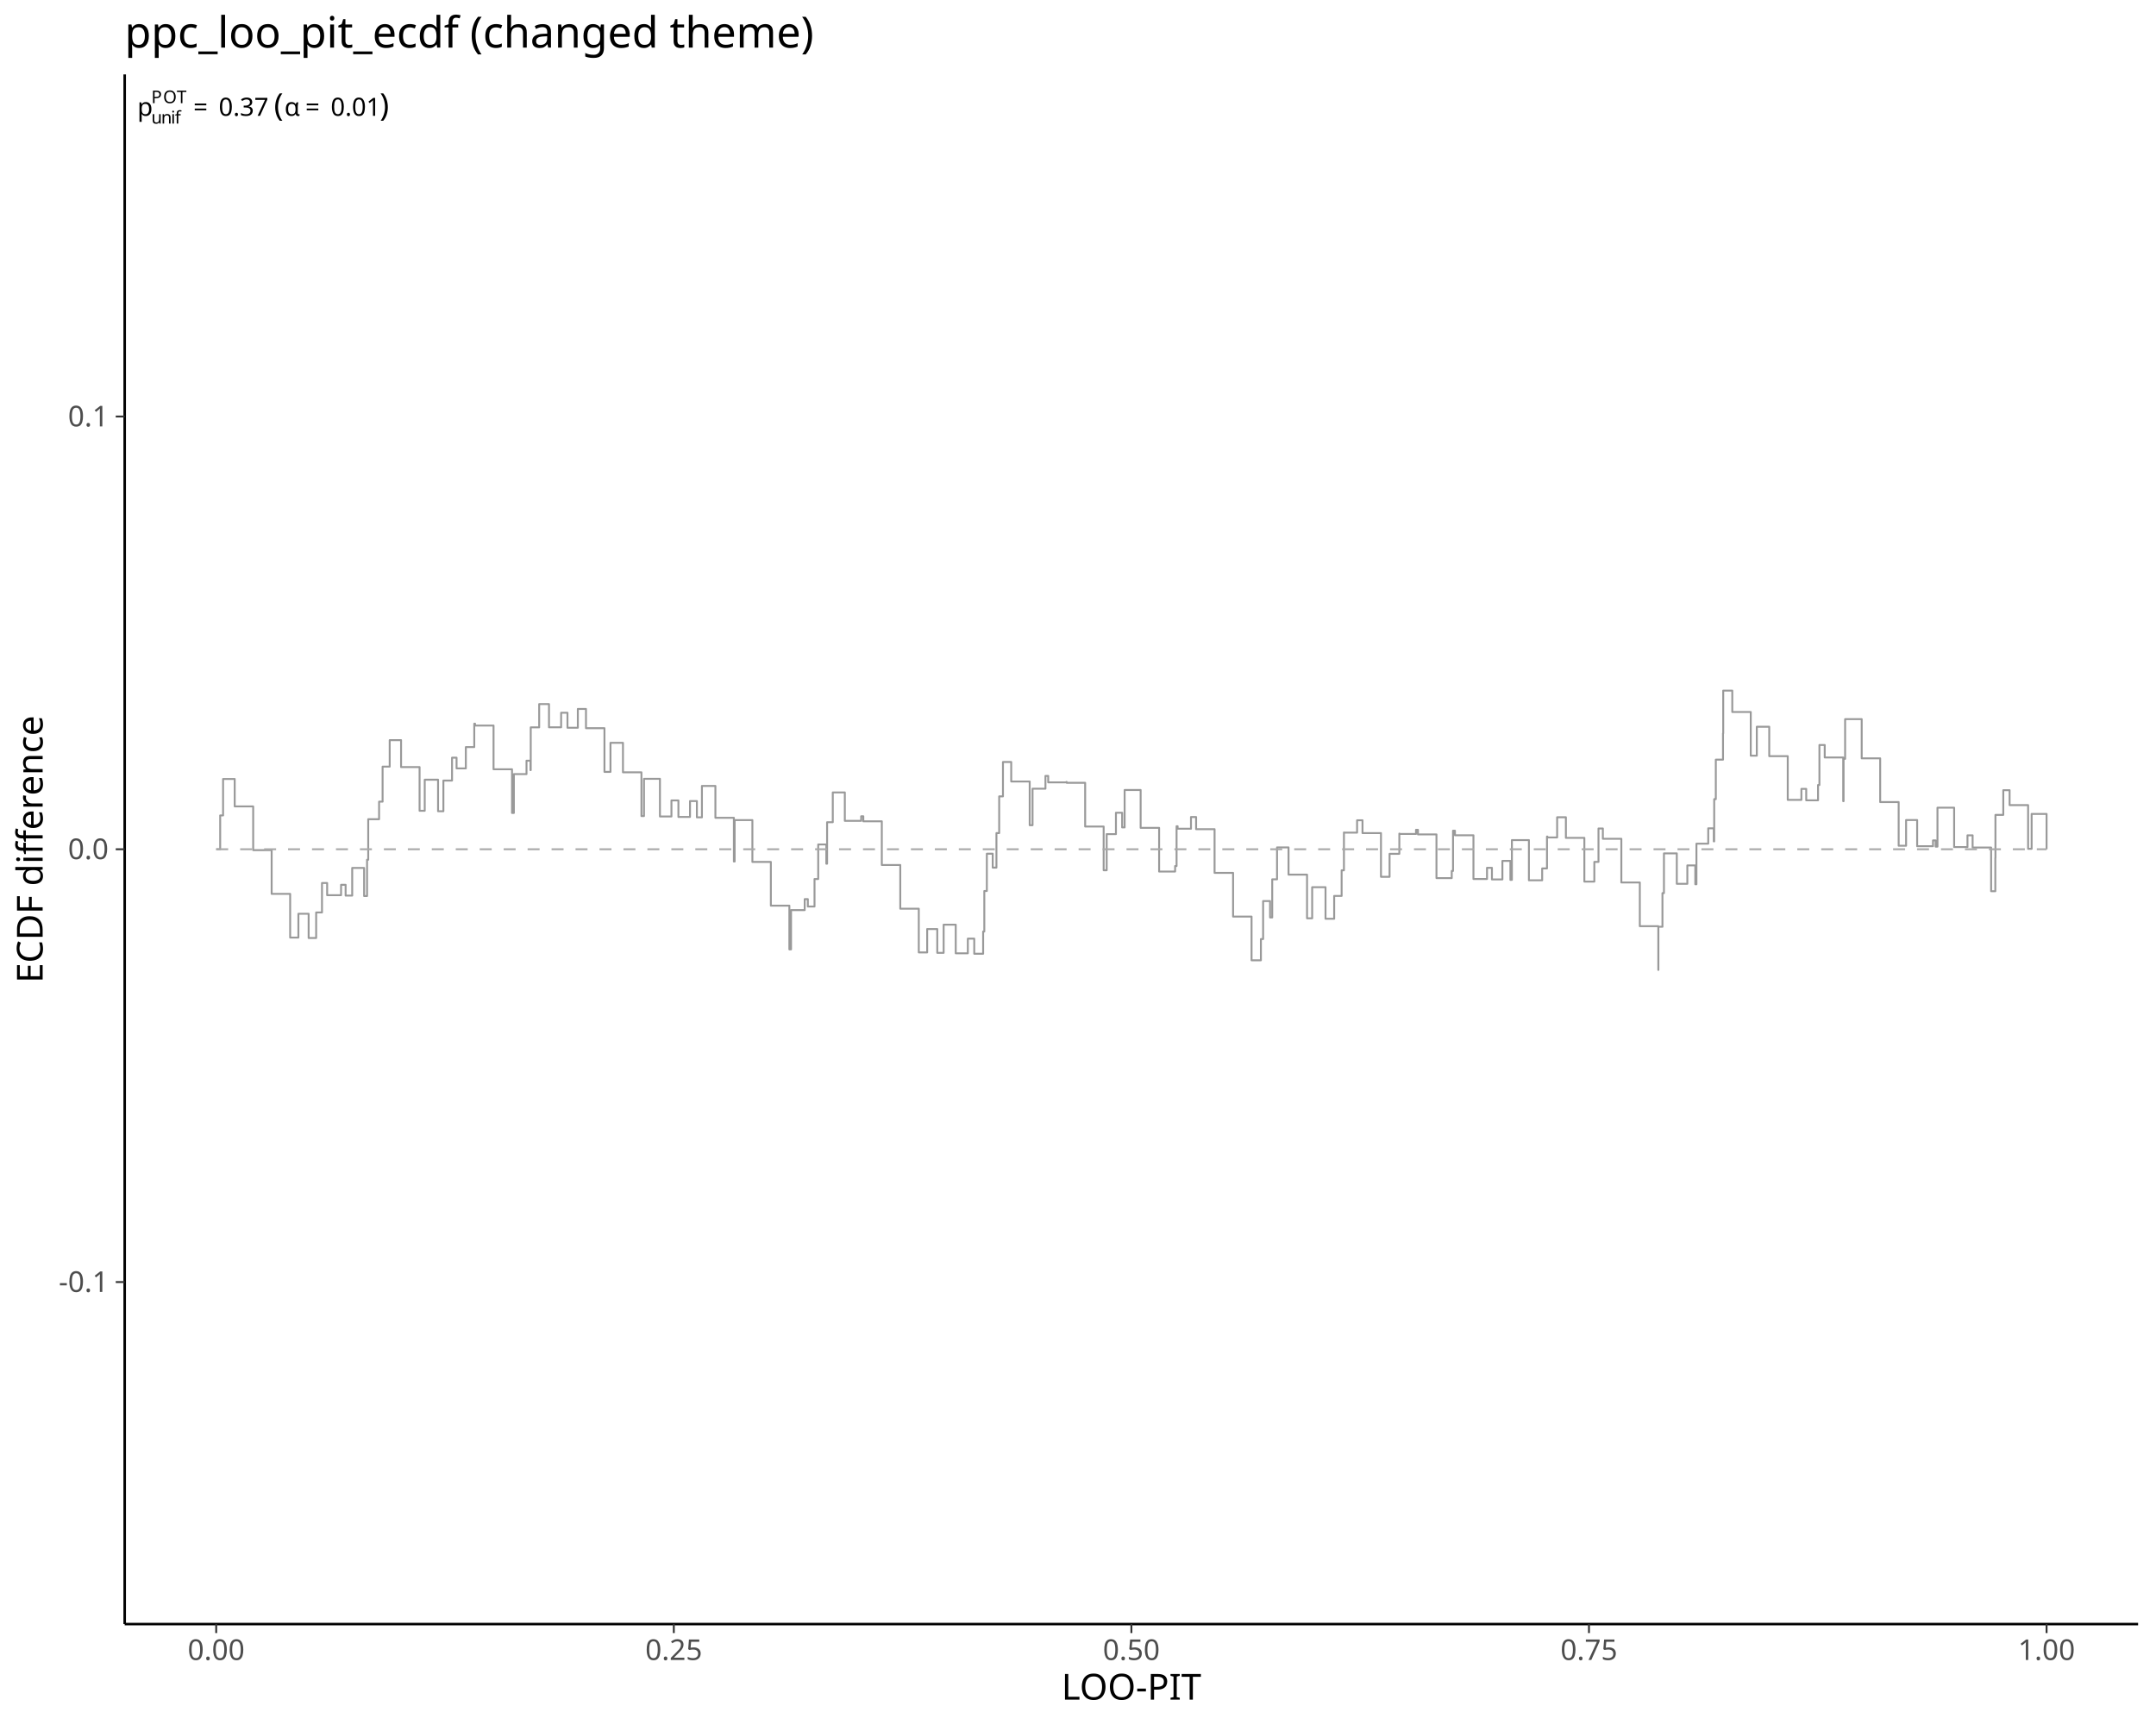
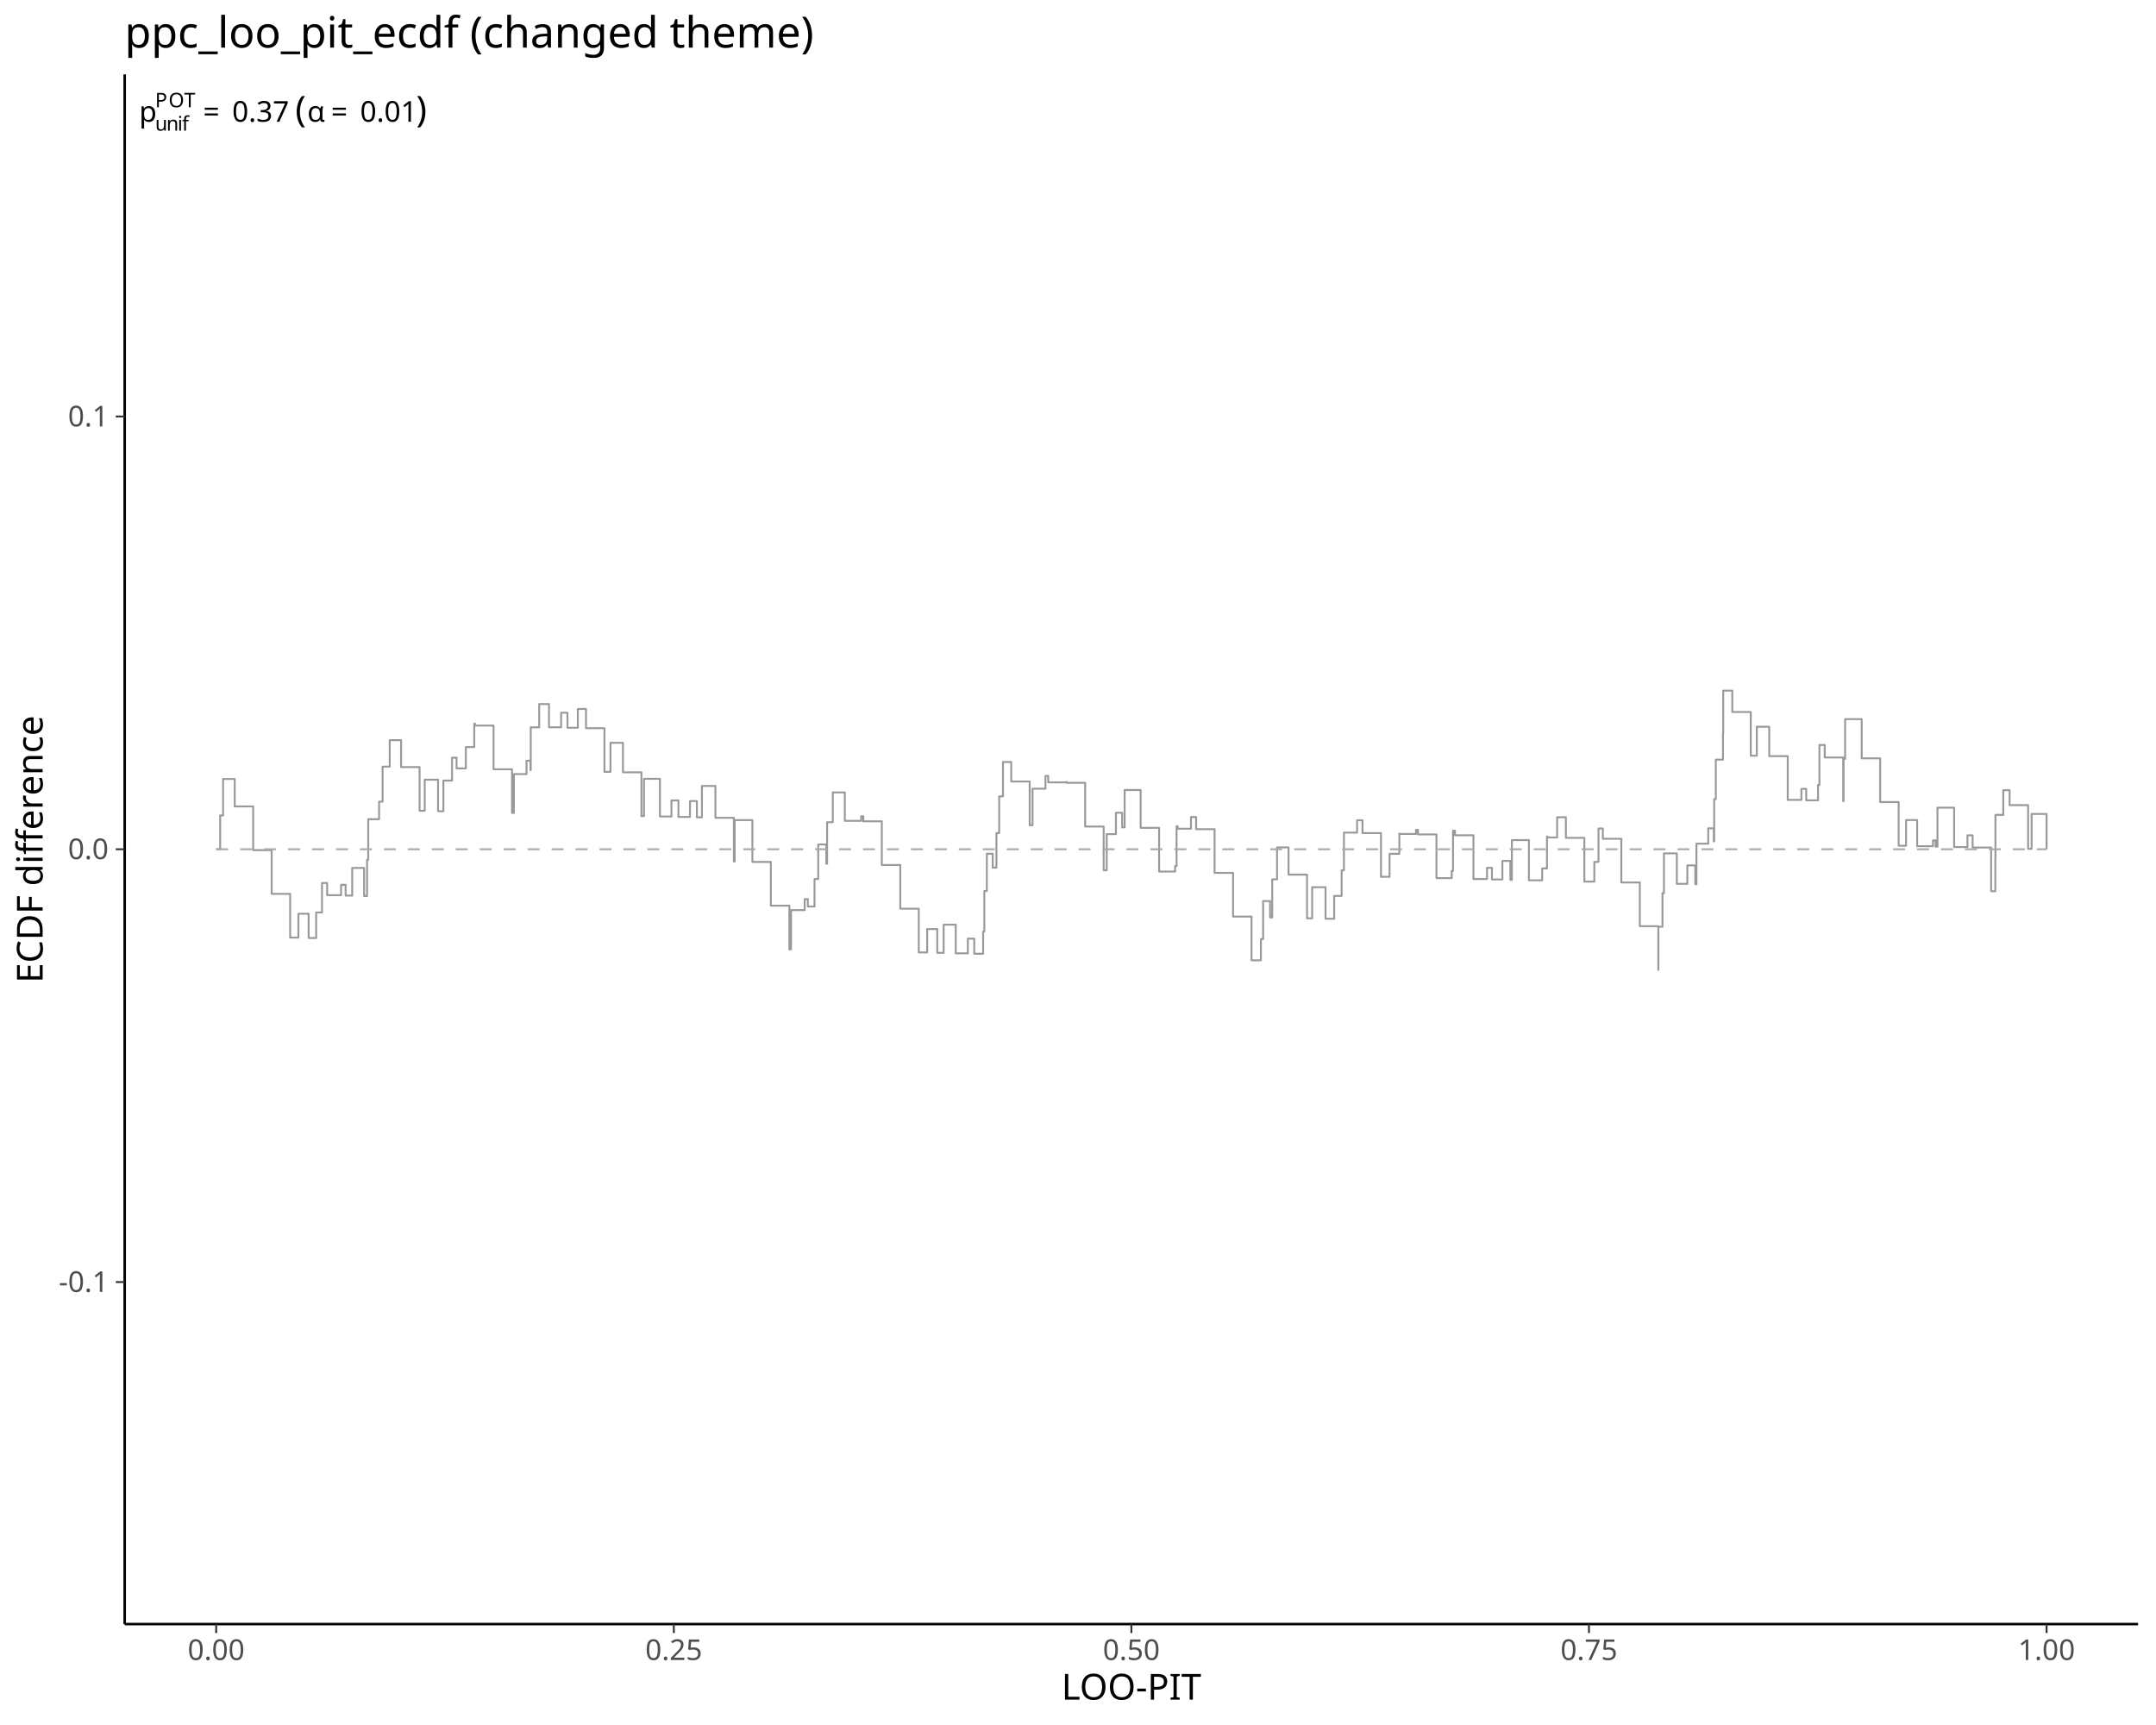
<svg xmlns="http://www.w3.org/2000/svg" class="svglite" data-engine-version="2.0" width="720.00pt" height="576.00pt" viewBox="0 0 720.00 576.00">
  <defs>
    <style type="text/css">
    .svglite line, .svglite polyline, .svglite polygon, .svglite path, .svglite rect, .svglite circle {
      fill: none;
      stroke: #000000;
      stroke-linecap: round;
      stroke-linejoin: round;
      stroke-miterlimit: 10.00;
    }
  </style>
  </defs>
  <rect width="100%" height="100%" style="stroke: none; fill: #FFFFFF;" />
  <defs>
    <clipPath id="cpMC4wMHw3MjAuMDB8MC4wMHw1NzYuMDA=">
      <rect x="0.00" y="0.00" width="720.00" height="576.00" />
    </clipPath>
  </defs>
  <g clip-path="url(#cpMC4wMHw3MjAuMDB8MC4wMHw1NzYuMDA=)">
</g>
  <defs>
    <clipPath id="cpNDEuNjR8NzE0LjAyfDI0Ljg1fDU0Mi4zMA==">
      <rect x="41.64" y="24.85" width="672.38" height="517.45" />
    </clipPath>
  </defs>
  <g clip-path="url(#cpNDEuNjR8NzE0LjAyfDI0Ljg1fDU0Mi4zMA==)">
    <polyline points="72.20,283.58 73.53,283.58 73.53,272.28 74.50,272.28 74.50,260.11 78.38,260.11 78.38,269.27 84.55,269.27 84.55,283.87 90.72,283.87 90.72,298.47 96.90,298.47 96.90,313.07 99.65,313.07 99.65,305.12 103.07,305.12 103.07,313.21 105.58,313.21 105.58,304.68 107.53,304.68 107.53,294.85 109.25,294.85 109.25,298.91 113.90,298.91 113.90,295.45 115.42,295.45 115.42,299.05 117.62,299.05 117.62,289.81 121.60,289.81 121.60,299.20 122.58,299.20 122.58,287.08 122.97,287.08 122.97,273.54 126.60,273.54 126.60,267.68 127.77,267.68 127.77,255.98 127.77,255.98 127.77,255.99 130.14,255.99 130.14,247.14 133.94,247.14 133.94,256.14 140.12,256.14 140.12,270.73 141.84,270.73 141.84,260.35 146.29,260.35 146.29,270.88 148.07,270.88 148.07,260.64 150.96,260.64 150.96,253.00 152.47,253.00 152.47,256.58 155.57,256.58 155.57,249.46 158.38,249.46 158.38,241.65 158.64,241.65 158.64,242.27 164.82,242.27 164.82,256.87 170.99,256.87 170.99,271.46 171.61,271.46 171.61,258.48 175.83,258.48 175.83,254.00 177.16,254.00 177.16,257.16 177.24,257.16 177.24,242.87 180.06,242.87 180.06,235.10 183.34,235.10 183.34,242.85 187.39,242.85 187.39,237.99 189.51,237.99 189.51,243.00 192.97,243.00 192.97,236.72 195.69,236.72 195.69,243.15 201.86,243.15 201.86,257.74 203.87,257.74 203.87,248.03 208.04,248.03 208.04,257.89 214.21,257.89 214.21,272.49 215.06,272.49 215.06,260.05 220.39,260.05 220.39,272.63 224.23,272.63 224.23,267.28 226.56,267.28 226.56,272.78 230.43,272.78 230.43,267.48 232.73,267.48 232.73,272.92 234.41,272.92 234.41,262.43 238.91,262.43 238.91,273.07 245.08,273.07 245.08,287.67 245.34,287.67 245.34,273.84 251.26,273.84 251.26,287.81 257.43,287.81 257.43,302.41 263.61,302.41 263.61,317.01 264.17,317.01 264.17,303.90 268.73,303.90 268.73,300.23 269.78,300.23 269.78,302.70 272.01,302.70 272.01,293.52 273.24,293.52 273.24,281.98 275.95,281.98 275.95,288.40 276.21,288.40 276.21,274.55 278.11,274.55 278.11,264.60 282.13,264.60 282.13,274.09 287.59,274.09 287.59,272.56 288.30,272.56 288.30,274.24 294.48,274.24 294.48,288.83 300.65,288.83 300.65,303.43 306.83,303.43 306.83,318.03 309.63,318.03 309.63,310.22 313.00,310.22 313.00,318.17 315.13,318.17 315.13,308.76 319.17,308.76 319.17,318.32 323.21,318.32 323.21,313.42 325.35,313.42 325.35,318.47 328.32,318.47 328.32,311.05 328.71,311.05 328.71,297.52 329.56,297.52 329.56,285.06 331.52,285.06 331.52,289.71 332.76,289.71 332.76,278.18 333.68,278.18 333.68,265.92 334.94,265.92 334.94,254.44 337.70,254.44 337.70,260.95 343.87,260.95 343.87,275.55 344.82,275.55 344.82,263.35 349.13,263.35 349.13,259.09 350.05,259.09 350.05,261.25 356.10,261.25 356.10,261.11 356.22,261.11 356.22,261.39 362.39,261.39 362.39,275.99 368.57,275.99 368.57,290.59 369.58,290.59 369.58,278.52 372.67,278.52 372.67,271.38 374.74,271.38 374.74,276.28 375.57,276.28 375.57,263.79 380.92,263.79 380.92,276.43 387.09,276.43 387.09,291.02 392.43,291.02 392.43,289.18 392.92,289.18 392.92,275.89 393.27,275.89 393.27,276.72 397.73,276.72 397.73,272.81 399.44,272.81 399.44,276.87 405.61,276.87 405.61,291.46 411.79,291.46 411.79,306.06 417.96,306.06 417.96,320.66 421.08,320.66 421.08,313.57 421.82,313.57 421.82,300.87 424.14,300.87 424.14,306.35 424.86,306.35 424.86,293.62 426.47,293.62 426.47,282.96 430.31,282.96 430.31,292.05 436.49,292.05 436.49,306.64 438.20,306.64 438.20,296.24 442.66,296.24 442.66,306.79 445.55,306.79 445.55,299.16 448.04,299.16 448.04,290.61 448.81,290.61 448.81,277.97 448.84,277.97 448.84,278.03 453.20,278.03 453.20,273.90 455.01,273.90 455.01,278.18 461.18,278.18 461.18,292.78 464.05,292.78 464.05,285.10 467.31,285.10 467.31,278.35 467.36,278.35 467.36,278.47 472.88,278.47 472.88,277.08 473.53,277.08 473.53,278.62 479.71,278.62 479.71,293.21 484.81,293.21 484.81,290.82 485.24,290.82 485.24,277.38 485.88,277.38 485.88,278.91 492.06,278.91 492.06,293.51 496.59,293.51 496.59,289.77 498.23,289.77 498.23,293.65 501.73,293.65 501.73,287.46 504.40,287.46 504.40,293.80 504.90,293.80 504.90,280.52 510.58,280.52 510.58,293.94 515.01,293.94 515.01,289.98 516.62,289.98 516.62,279.33 516.75,279.33 516.75,279.64 520.01,279.64 520.01,272.89 522.93,272.89 522.93,279.78 529.10,279.78 529.10,294.38 532.43,294.38 532.43,287.80 533.82,287.80 533.82,276.64 535.28,276.64 535.28,280.08 541.45,280.08 541.45,294.67 547.62,294.67 547.62,309.27 553.80,309.27 553.80,323.87 553.82,323.87 553.82,309.46 555.18,309.46 555.18,298.22 555.68,298.22 555.68,284.95 559.97,284.95 559.97,295.11 563.49,295.11 563.49,288.97 566.15,288.97 566.15,295.26 566.53,295.26 566.53,281.71 570.47,281.71 570.47,276.58 572.32,276.58 572.32,280.95 572.46,280.95 572.46,266.84 573.00,266.84 573.00,253.65 575.40,253.65 575.40,244.88 575.47,244.88 575.47,230.60 578.50,230.60 578.50,237.75 584.67,237.75 584.67,252.34 586.69,252.34 586.69,242.67 590.84,242.67 590.84,252.49 597.02,252.49 597.02,267.09 601.58,267.09 601.58,263.42 603.19,263.42 603.19,267.23 607.14,267.23 607.14,262.12 607.60,262.12 607.60,248.76 609.37,248.76 609.37,252.93 615.54,252.93 615.54,267.52 615.67,267.52 615.67,253.39 616.18,253.39 616.18,240.13 621.72,240.13 621.72,253.22 627.89,253.22 627.89,267.82 634.06,267.82 634.06,282.41 636.54,282.41 636.54,273.82 640.24,273.82 640.24,282.56 645.53,282.56 645.53,280.62 646.41,280.62 646.41,282.70 647.02,282.70 647.02,269.70 652.59,269.70 652.59,282.85 657.04,282.85 657.04,278.93 658.76,278.93 658.76,283.00 664.94,283.00 664.94,297.59 666.34,297.59 666.34,286.46 666.38,286.46 666.38,272.10 669.00,272.10 669.00,263.86 671.11,263.86 671.11,268.84 677.29,268.84 677.29,283.43 678.47,283.43 678.47,271.78 683.46,271.78 683.46,283.58 " style="stroke-width: 0.64; stroke: #999999; stroke-linecap: butt;" />
    <line x1="72.20" y1="283.58" x2="683.46" y2="283.58" style="stroke-width: 0.64; stroke: #A9A9A9; stroke-dasharray: 4.00,4.00; stroke-linecap: butt;" />
-     <text x="45.86" y="38.67" style="font-size: 8.40px; font-family: sans;" textLength="4.67px" lengthAdjust="spacingAndGlyphs">p</text>
-     <text x="50.53" y="41.27" style="font-size: 5.88px; font-family: sans;" textLength="3.27px" lengthAdjust="spacingAndGlyphs">u</text>
-     <text x="53.80" y="41.27" style="font-size: 5.88px; font-family: sans;" textLength="3.27px" lengthAdjust="spacingAndGlyphs">n</text>
-     <text x="57.07" y="41.27" style="font-size: 5.88px; font-family: sans;" textLength="1.31px" lengthAdjust="spacingAndGlyphs">i</text>
-     <text x="58.38" y="41.27" style="font-size: 5.88px; font-family: sans;" textLength="1.63px" lengthAdjust="spacingAndGlyphs">f</text>
-     <text x="50.53" y="34.45" style="font-size: 5.88px; font-family: sans;" textLength="3.92px" lengthAdjust="spacingAndGlyphs">P</text>
-     <text x="54.45" y="34.45" style="font-size: 5.88px; font-family: sans;" textLength="4.58px" lengthAdjust="spacingAndGlyphs">O</text>
-     <text x="59.03" y="34.45" style="font-size: 5.88px; font-family: sans;" textLength="3.59px" lengthAdjust="spacingAndGlyphs">T</text>
-     <text x="64.57" y="38.67" style="font-size: 8.40px; font-family: sans;" textLength="6.52px" lengthAdjust="spacingAndGlyphs">=</text>
-     <text x="73.03" y="38.67" style="font-size: 8.40px; font-family: sans;" textLength="16.35px" lengthAdjust="spacingAndGlyphs">0.37</text>
-     <text x="89.38" y="38.67" style="font-size: 8.40px; font-family: sans;" textLength="2.10px" lengthAdjust="spacingAndGlyphs"> </text>
-     <text x="91.48" y="38.67" style="font-size: 10.50px; font-family: sans;" textLength="3.50px" lengthAdjust="spacingAndGlyphs">(</text>
-     <text x="94.98" y="38.67" style="font-size: 8.40px; font-family: sans;" textLength="5.04px" lengthAdjust="spacingAndGlyphs">α</text>
-     <text x="101.97" y="38.67" style="font-size: 8.40px; font-family: sans;" textLength="6.52px" lengthAdjust="spacingAndGlyphs">=</text>
-     <text x="110.43" y="38.67" style="font-size: 8.40px; font-family: sans;" textLength="16.35px" lengthAdjust="spacingAndGlyphs">0.01</text>
-     <text x="126.78" y="38.67" style="font-size: 10.50px; font-family: sans;" textLength="3.49px" lengthAdjust="spacingAndGlyphs">)</text>
+     <text x="46.46" y="40.64" style="font-size: 9.60px; font-family: sans;" textLength="5.34px" lengthAdjust="spacingAndGlyphs">p</text>
+     <text x="51.80" y="43.62" style="font-size: 6.72px; font-family: sans;" textLength="3.74px" lengthAdjust="spacingAndGlyphs">u</text>
+     <text x="55.54" y="43.62" style="font-size: 6.72px; font-family: sans;" textLength="3.74px" lengthAdjust="spacingAndGlyphs">n</text>
+     <text x="59.28" y="43.62" style="font-size: 6.72px; font-family: sans;" textLength="1.49px" lengthAdjust="spacingAndGlyphs">i</text>
+     <text x="60.77" y="43.62" style="font-size: 6.72px; font-family: sans;" textLength="1.87px" lengthAdjust="spacingAndGlyphs">f</text>
+     <text x="51.80" y="35.82" style="font-size: 6.72px; font-family: sans;" textLength="4.48px" lengthAdjust="spacingAndGlyphs">P</text>
+     <text x="56.29" y="35.82" style="font-size: 6.72px; font-family: sans;" textLength="5.23px" lengthAdjust="spacingAndGlyphs">O</text>
+     <text x="61.51" y="35.82" style="font-size: 6.72px; font-family: sans;" textLength="4.10px" lengthAdjust="spacingAndGlyphs">T</text>
+     <text x="67.84" y="40.64" style="font-size: 9.60px; font-family: sans;" textLength="7.45px" lengthAdjust="spacingAndGlyphs">=</text>
+     <text x="77.52" y="40.64" style="font-size: 9.60px; font-family: sans;" textLength="18.69px" lengthAdjust="spacingAndGlyphs">0.37</text>
+     <text x="96.20" y="40.64" style="font-size: 9.60px; font-family: sans;" textLength="2.40px" lengthAdjust="spacingAndGlyphs"> </text>
+     <text x="98.60" y="40.64" style="font-size: 12.00px; font-family: sans;" textLength="4.00px" lengthAdjust="spacingAndGlyphs">(</text>
+     <text x="102.60" y="40.64" style="font-size: 9.60px; font-family: sans;" textLength="5.76px" lengthAdjust="spacingAndGlyphs">α</text>
+     <text x="110.58" y="40.64" style="font-size: 9.60px; font-family: sans;" textLength="7.45px" lengthAdjust="spacingAndGlyphs">=</text>
+     <text x="120.26" y="40.64" style="font-size: 9.60px; font-family: sans;" textLength="18.69px" lengthAdjust="spacingAndGlyphs">0.01</text>
+     <text x="138.94" y="40.64" style="font-size: 12.00px; font-family: sans;" textLength="3.99px" lengthAdjust="spacingAndGlyphs">)</text>
  </g>
  <g clip-path="url(#cpMC4wMHw3MjAuMDB8MC4wMHw1NzYuMDA=)">
    <polyline points="41.64,542.30 41.64,24.85 " style="stroke-width: 0.85; stroke-linecap: butt;" />
    <text x="36.26" y="431.39" text-anchor="end" style="font-size: 9.60px; fill: #4D4D4D; font-family: sans;" textLength="16.54px" lengthAdjust="spacingAndGlyphs">-0.1</text>
    <text x="36.26" y="286.88" text-anchor="end" style="font-size: 9.60px; fill: #4D4D4D; font-family: sans;" textLength="13.35px" lengthAdjust="spacingAndGlyphs">0.0</text>
    <text x="36.26" y="142.38" text-anchor="end" style="font-size: 9.60px; fill: #4D4D4D; font-family: sans;" textLength="13.35px" lengthAdjust="spacingAndGlyphs">0.1</text>
    <polyline points="38.65,428.09 41.64,428.09 " style="stroke-width: 0.64; stroke: #333333; stroke-linecap: butt;" />
    <polyline points="38.65,283.58 41.64,283.58 " style="stroke-width: 0.64; stroke: #333333; stroke-linecap: butt;" />
    <polyline points="38.65,139.07 41.64,139.07 " style="stroke-width: 0.64; stroke: #333333; stroke-linecap: butt;" />
    <polyline points="41.64,542.30 714.02,542.30 " style="stroke-width: 0.85; stroke-linecap: butt;" />
    <polyline points="72.20,545.29 72.20,542.30 " style="stroke-width: 0.64; stroke: #333333; stroke-linecap: butt;" />
    <polyline points="225.02,545.29 225.02,542.30 " style="stroke-width: 0.64; stroke: #333333; stroke-linecap: butt;" />
    <polyline points="377.83,545.29 377.83,542.30 " style="stroke-width: 0.64; stroke: #333333; stroke-linecap: butt;" />
    <polyline points="530.64,545.29 530.64,542.30 " style="stroke-width: 0.64; stroke: #333333; stroke-linecap: butt;" />
    <polyline points="683.46,545.29 683.46,542.30 " style="stroke-width: 0.64; stroke: #333333; stroke-linecap: butt;" />
    <text x="72.20" y="554.29" text-anchor="middle" style="font-size: 9.60px; fill: #4D4D4D; font-family: sans;" textLength="18.69px" lengthAdjust="spacingAndGlyphs">0.00</text>
    <text x="225.02" y="554.29" text-anchor="middle" style="font-size: 9.60px; fill: #4D4D4D; font-family: sans;" textLength="18.69px" lengthAdjust="spacingAndGlyphs">0.25</text>
    <text x="377.83" y="554.29" text-anchor="middle" style="font-size: 9.60px; fill: #4D4D4D; font-family: sans;" textLength="18.69px" lengthAdjust="spacingAndGlyphs">0.50</text>
    <text x="530.64" y="554.29" text-anchor="middle" style="font-size: 9.60px; fill: #4D4D4D; font-family: sans;" textLength="18.69px" lengthAdjust="spacingAndGlyphs">0.75</text>
    <text x="683.46" y="554.29" text-anchor="middle" style="font-size: 9.60px; fill: #4D4D4D; font-family: sans;" textLength="18.69px" lengthAdjust="spacingAndGlyphs">1.00</text>
    <text x="377.83" y="567.53" text-anchor="middle" style="font-size: 12.00px; font-family: sans;" textLength="48.02px" lengthAdjust="spacingAndGlyphs">LOO-PIT</text>
    <text transform="translate(14.24,283.58) rotate(-90)" text-anchor="middle" style="font-size: 12.00px; font-family: sans;" textLength="88.71px" lengthAdjust="spacingAndGlyphs">ECDF difference</text>
    <text x="41.64" y="15.89" style="font-size: 14.40px; font-family: sans;" textLength="221.78px" lengthAdjust="spacingAndGlyphs">ppc_loo_pit_ecdf (changed theme)</text>
  </g>
</svg>
